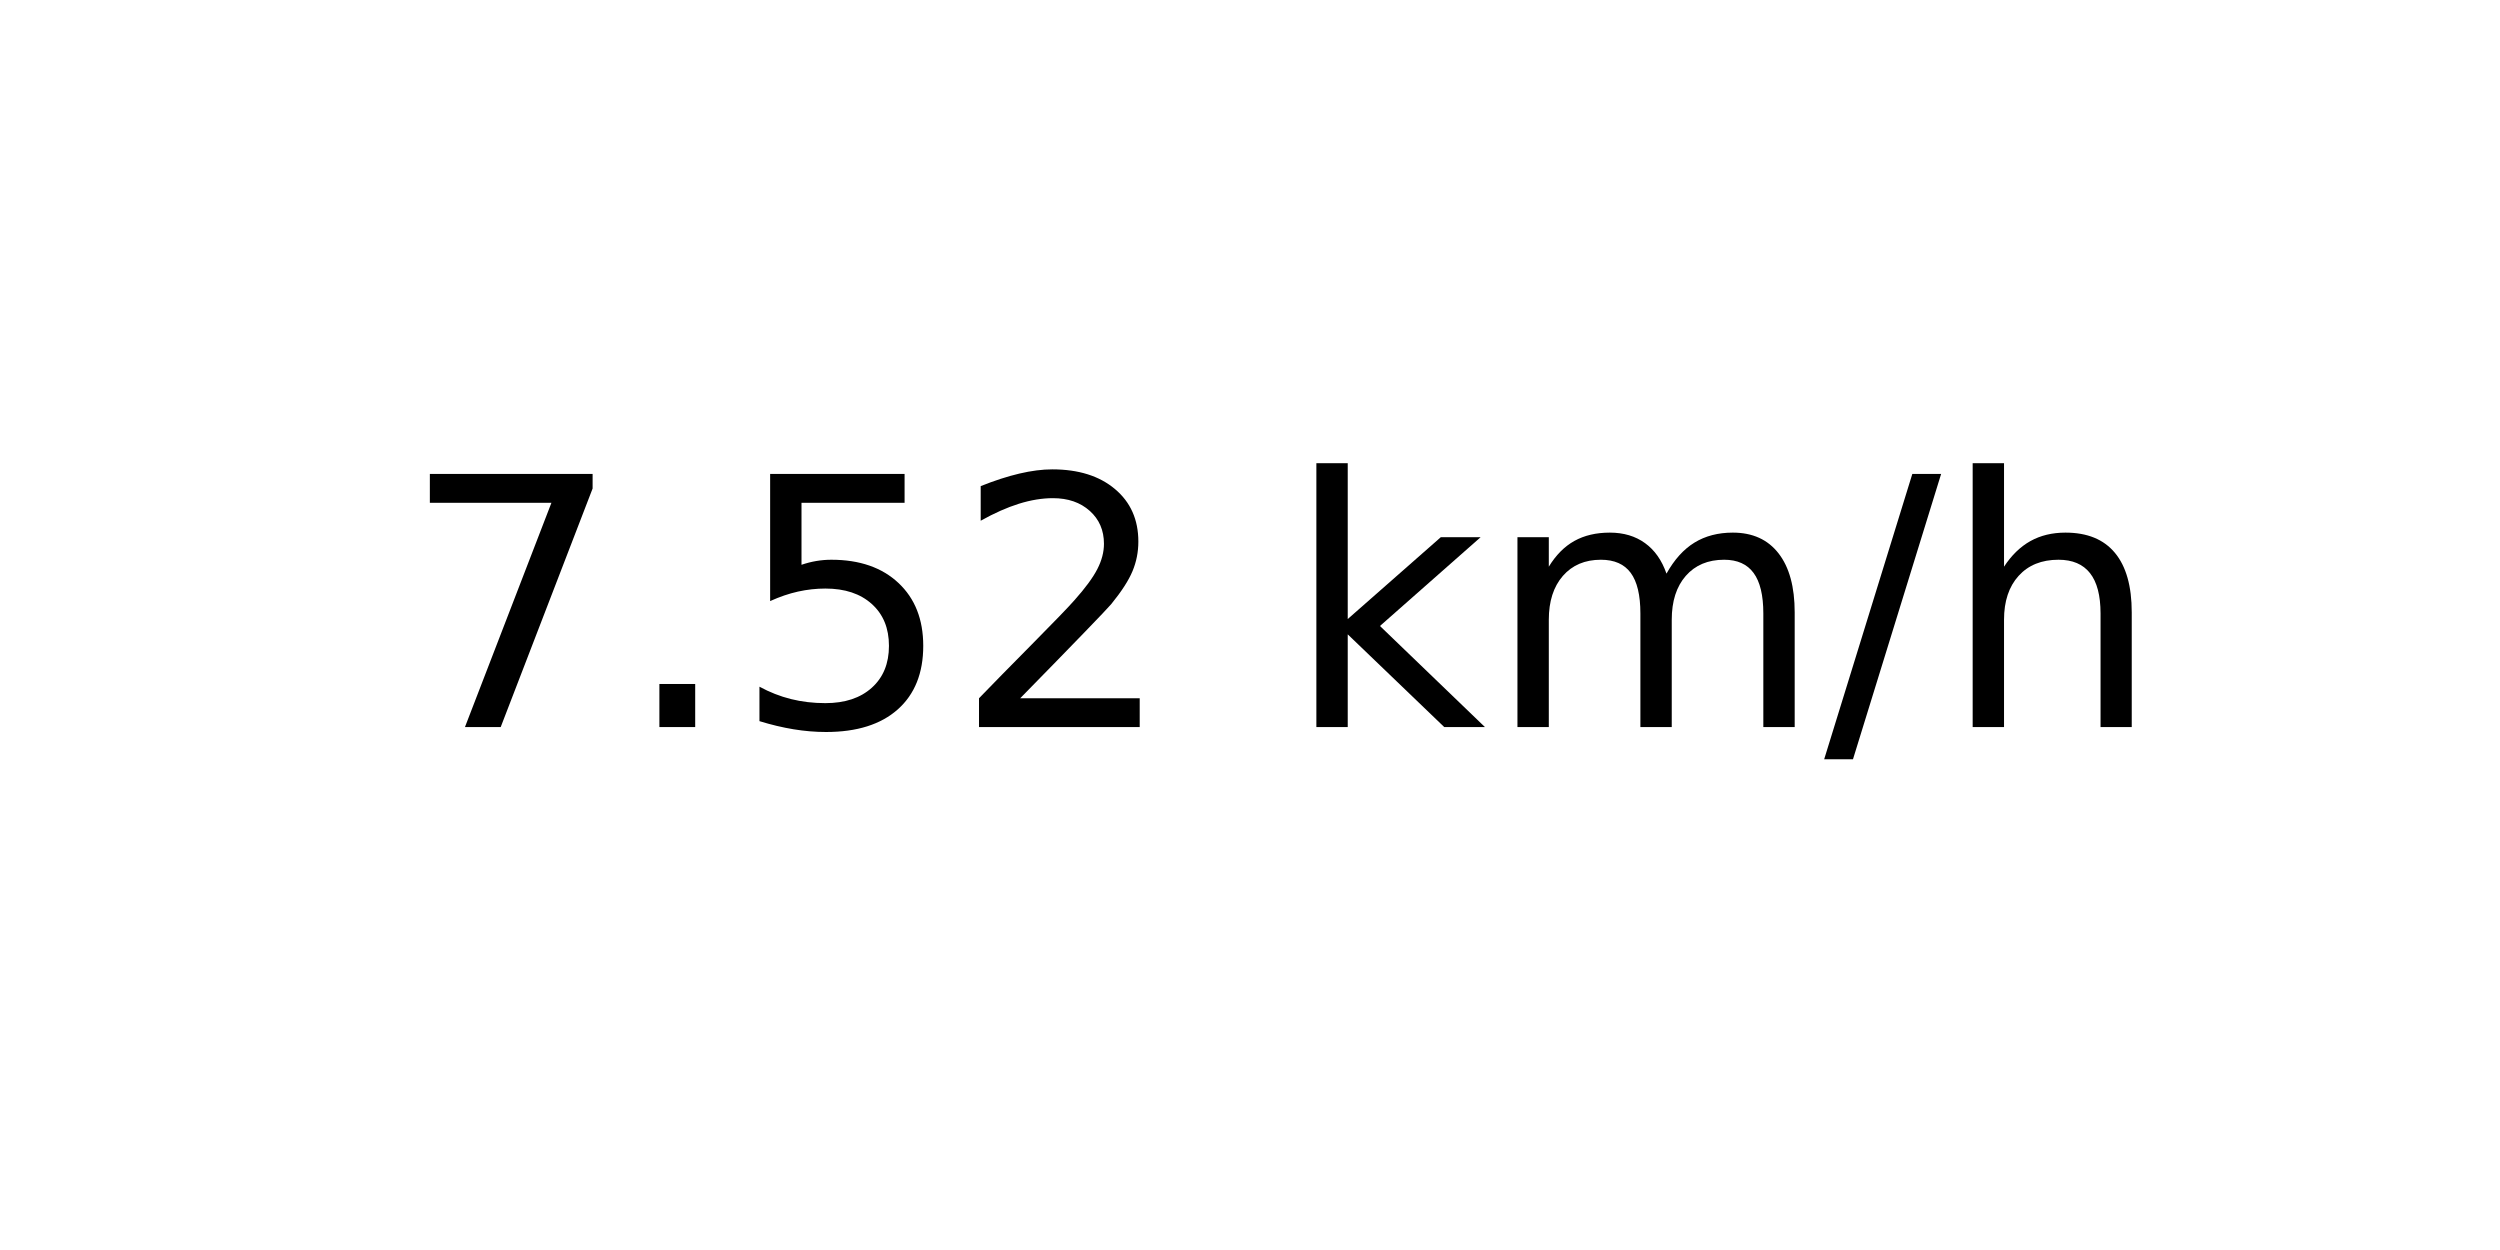
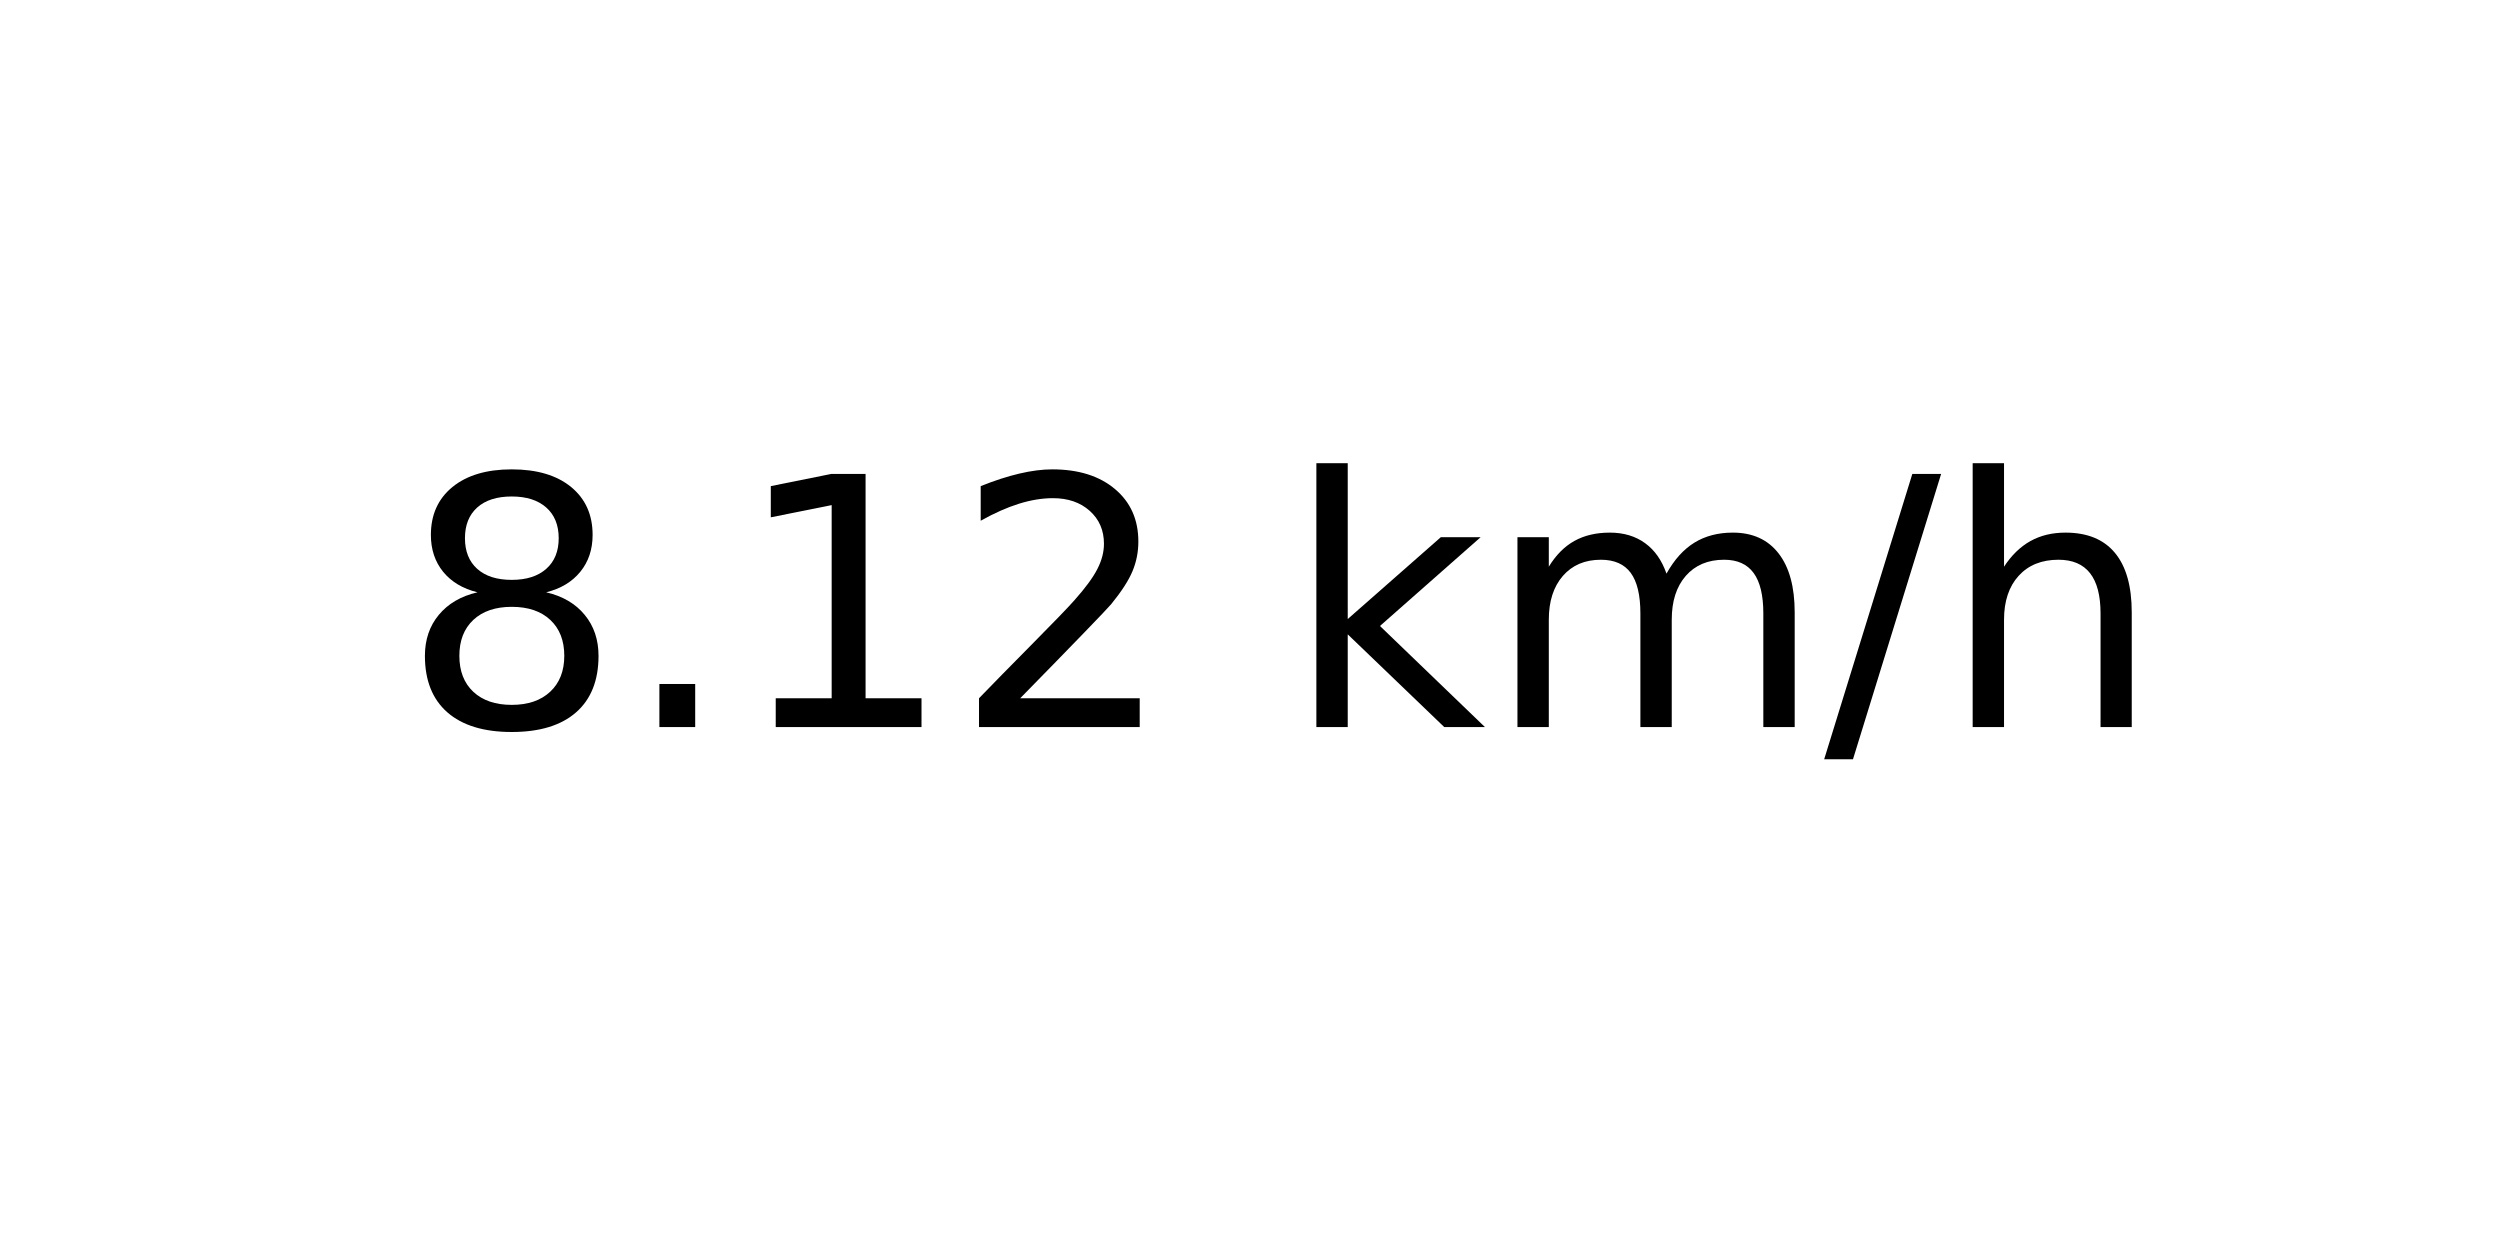
<svg xmlns="http://www.w3.org/2000/svg" xmlns:xlink="http://www.w3.org/1999/xlink" width="72pt" height="36pt" viewBox="0 0 72 36" version="1.1">
  <defs>
    <style type="text/css">*{stroke-linejoin: round; stroke-linecap: butt}</style>
  </defs>
  <g id="figure_1">
    <g id="axes_1">
      <g id="text_1">
        <g transform="translate(11.55937 20.93937) scale(0.1 -0.1)">
          <defs>
-             <path id="DejaVuSans-37" d="M 525 4666  L 3525 4666  L 3525 4397  L 1831 0  L 1172 0  L 2766 4134  L 525 4134  L 525 4666  z " transform="scale(0.015625)" />
+             <path id="DejaVuSans-38" d="M 2034 2216  Q 1584 2216 1326 1975  Q 1069 1734 1069 1313  Q 1069 891 1326 650  Q 1584 409 2034 409  Q 2484 409 2743 651  Q 3003 894 3003 1313  Q 3003 1734 2745 1975  Q 2488 2216 2034 2216  z M 1403 2484  Q 997 2584 770 2862  Q 544 3141 544 3541  Q 544 4100 942 4425  Q 1341 4750 2034 4750  Q 2731 4750 3128 4425  Q 3525 4100 3525 3541  Q 3525 3141 3298 2862  Q 3072 2584 2669 2484  Q 3125 2378 3379 2068  Q 3634 1759 3634 1313  Q 3634 634 3220 271  Q 2806 -91 2034 -91  Q 1263 -91 848 271  Q 434 634 434 1313  Q 434 1759 690 2068  Q 947 2378 1403 2484  z M 1172 3481  Q 1172 3119 1398 2916  Q 1625 2713 2034 2713  Q 2441 2713 2670 2916  Q 2900 3119 2900 3481  Q 2900 3844 2670 4047  Q 2441 4250 2034 4250  Q 1625 4250 1398 4047  Q 1172 3844 1172 3481  z " transform="scale(0.015625)" />
            <path id="DejaVuSans-2e" d="M 684 794  L 1344 794  L 1344 0  L 684 0  L 684 794  z " transform="scale(0.015625)" />
-             <path id="DejaVuSans-35" d="M 691 4666  L 3169 4666  L 3169 4134  L 1269 4134  L 1269 2991  Q 1406 3038 1543 3061  Q 1681 3084 1819 3084  Q 2600 3084 3056 2656  Q 3513 2228 3513 1497  Q 3513 744 3044 326  Q 2575 -91 1722 -91  Q 1428 -91 1123 -41  Q 819 9 494 109  L 494 744  Q 775 591 1075 516  Q 1375 441 1709 441  Q 2250 441 2565 725  Q 2881 1009 2881 1497  Q 2881 1984 2565 2268  Q 2250 2553 1709 2553  Q 1456 2553 1204 2497  Q 953 2441 691 2322  L 691 4666  z " transform="scale(0.015625)" />
+             <path id="DejaVuSans-31" d="M 794 531  L 1825 531  L 1825 4091  L 703 3866  L 703 4441  L 1819 4666  L 2450 4666  L 2450 531  L 3481 531  L 3481 0  L 794 0  L 794 531  z " transform="scale(0.015625)" />
            <path id="DejaVuSans-32" d="M 1228 531  L 3431 531  L 3431 0  L 469 0  L 469 531  Q 828 903 1448 1529  Q 2069 2156 2228 2338  Q 2531 2678 2651 2914  Q 2772 3150 2772 3378  Q 2772 3750 2511 3984  Q 2250 4219 1831 4219  Q 1534 4219 1204 4116  Q 875 4013 500 3803  L 500 4441  Q 881 4594 1212 4672  Q 1544 4750 1819 4750  Q 2544 4750 2975 4387  Q 3406 4025 3406 3419  Q 3406 3131 3298 2873  Q 3191 2616 2906 2266  Q 2828 2175 2409 1742  Q 1991 1309 1228 531  z " transform="scale(0.015625)" />
            <path id="DejaVuSans-20" transform="scale(0.015625)" />
            <path id="DejaVuSans-6b" d="M 581 4863  L 1159 4863  L 1159 1991  L 2875 3500  L 3609 3500  L 1753 1863  L 3688 0  L 2938 0  L 1159 1709  L 1159 0  L 581 0  L 581 4863  z " transform="scale(0.015625)" />
            <path id="DejaVuSans-6d" d="M 3328 2828  Q 3544 3216 3844 3400  Q 4144 3584 4550 3584  Q 5097 3584 5394 3201  Q 5691 2819 5691 2113  L 5691 0  L 5113 0  L 5113 2094  Q 5113 2597 4934 2840  Q 4756 3084 4391 3084  Q 3944 3084 3684 2787  Q 3425 2491 3425 1978  L 3425 0  L 2847 0  L 2847 2094  Q 2847 2600 2669 2842  Q 2491 3084 2119 3084  Q 1678 3084 1418 2786  Q 1159 2488 1159 1978  L 1159 0  L 581 0  L 581 3500  L 1159 3500  L 1159 2956  Q 1356 3278 1631 3431  Q 1906 3584 2284 3584  Q 2666 3584 2933 3390  Q 3200 3197 3328 2828  z " transform="scale(0.015625)" />
            <path id="DejaVuSans-2f" d="M 1625 4666  L 2156 4666  L 531 -594  L 0 -594  L 1625 4666  z " transform="scale(0.015625)" />
            <path id="DejaVuSans-68" d="M 3513 2113  L 3513 0  L 2938 0  L 2938 2094  Q 2938 2591 2744 2837  Q 2550 3084 2163 3084  Q 1697 3084 1428 2787  Q 1159 2491 1159 1978  L 1159 0  L 581 0  L 581 4863  L 1159 4863  L 1159 2956  Q 1366 3272 1645 3428  Q 1925 3584 2291 3584  Q 2894 3584 3203 3211  Q 3513 2838 3513 2113  z " transform="scale(0.015625)" />
          </defs>
-           <use xlink:href="#DejaVuSans-37" />
+           <use xlink:href="#DejaVuSans-38" />
          <use xlink:href="#DejaVuSans-2e" x="63.623" />
-           <use xlink:href="#DejaVuSans-35" x="95.41" />
+           <use xlink:href="#DejaVuSans-31" x="95.41" />
          <use xlink:href="#DejaVuSans-32" x="159.033" />
          <use xlink:href="#DejaVuSans-20" x="222.656" />
          <use xlink:href="#DejaVuSans-6b" x="254.443" />
          <use xlink:href="#DejaVuSans-6d" x="312.354" />
          <use xlink:href="#DejaVuSans-2f" x="409.766" />
          <use xlink:href="#DejaVuSans-68" x="443.457" />
        </g>
      </g>
    </g>
  </g>
</svg>
